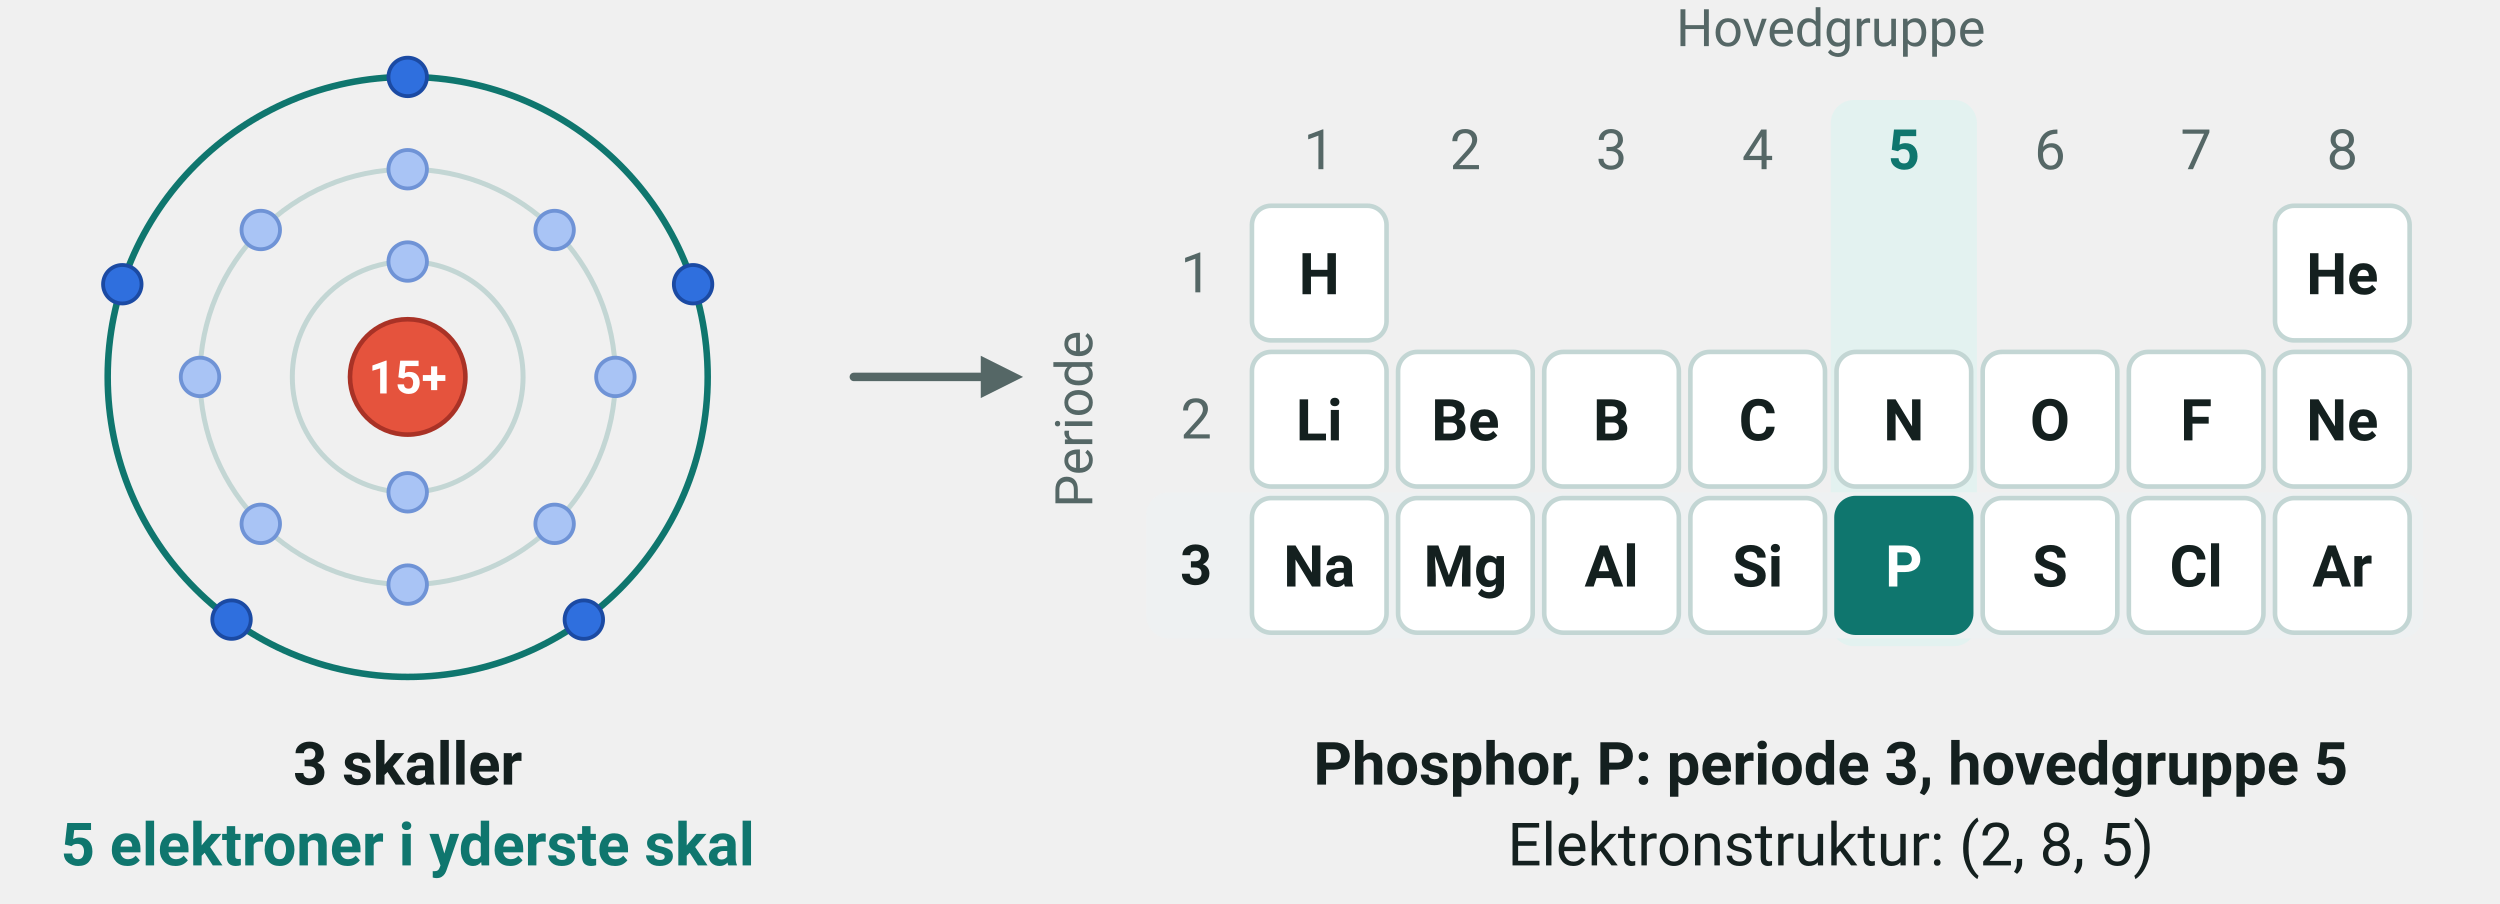
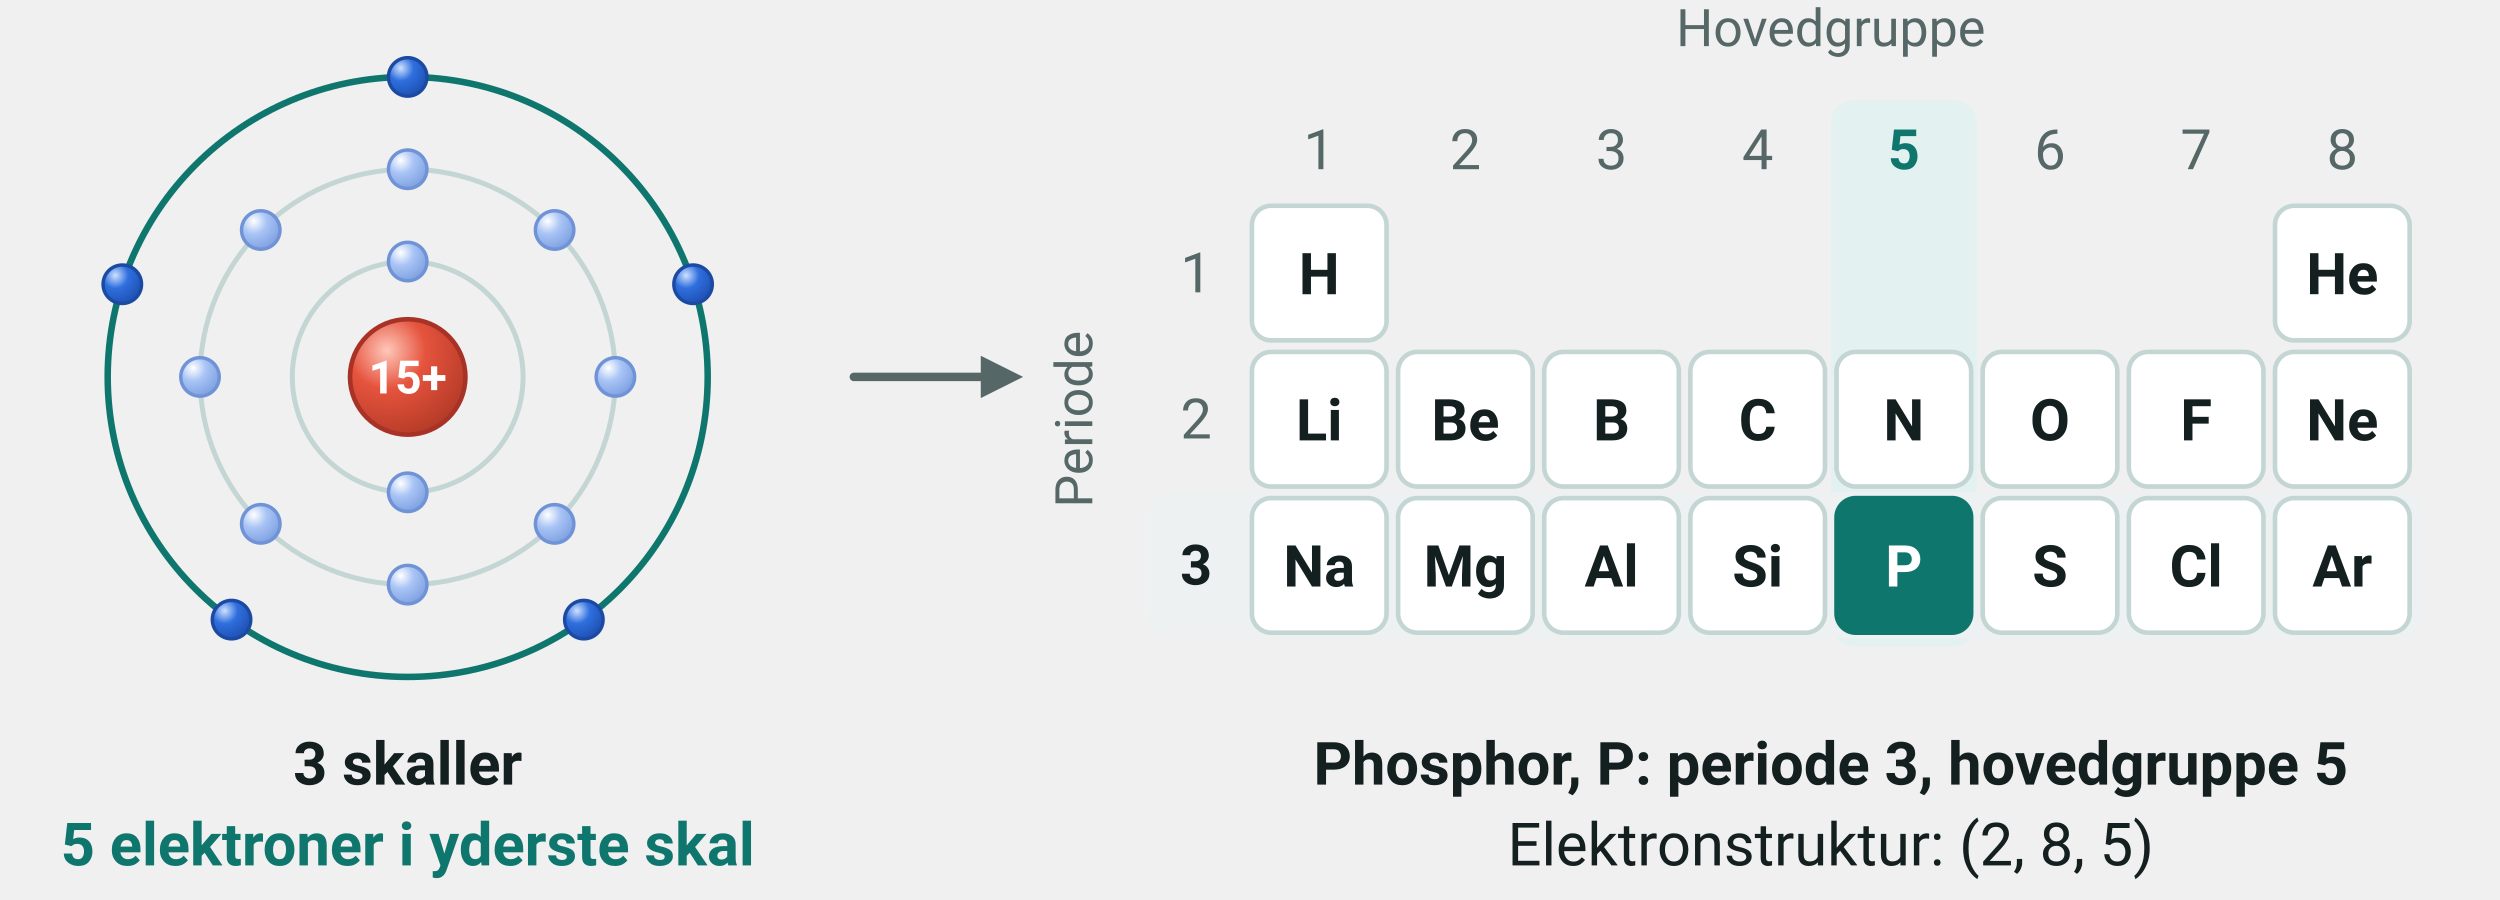
- <svg xmlns="http://www.w3.org/2000/svg" viewBox="0 0 650 235" width="650" height="235" font-family="'Segoe UI', Roboto, 'Helvetica Neue', Arial, sans-serif" role="img" aria-label="Phosphor har 3 skaller og 5 elektroner i yderste skal og står derfor i periode 3 og hovedgruppe 5">
+ <svg xmlns="http://www.w3.org/2000/svg" viewBox="0 0 650 234" width="650" height="234" font-family="'Segoe UI', Roboto, 'Helvetica Neue', Arial, sans-serif" role="img" aria-label="Phosphor har 3 skaller og 5 elektroner i yderste skal og står derfor i periode 3 og hovedgruppe 5">
+   <defs>
+     <radialGradient id="kg-e" cx="0.32" cy="0.27" r="0.8">
+       <stop offset="0" stop-color="#cfe0ff" />
+       <stop offset="0.42" stop-color="#2f6fde" />
+       <stop offset="1" stop-color="#1d4fb0" />
+     </radialGradient>
+     <radialGradient id="kg-ei" cx="0.32" cy="0.27" r="0.8">
+       <stop offset="0" stop-color="#ffffff" />
+       <stop offset="0.42" stop-color="#a9c4f5" />
+       <stop offset="1" stop-color="#7c9fe0" />
+     </radialGradient>
+     <radialGradient id="kg-proton" cx="0.32" cy="0.27" r="0.8">
+       <stop offset="0" stop-color="#ffc7ba" />
+       <stop offset="0.42" stop-color="#e5533d" />
+       <stop offset="1" stop-color="#b33a26" />
+     </radialGradient>
+   </defs>
  <circle cx="106.0" cy="98.0" r="30.0" fill="none" stroke="#c3d6d4" stroke-width="1.3" />
  <circle cx="106.0" cy="98.0" r="54.0" fill="none" stroke="#c3d6d4" stroke-width="1.3" />
  <circle cx="106.0" cy="98.0" r="78.0" fill="none" stroke="#0f766e" stroke-width="1.7" />
-   <circle cx="106.0" cy="98.0" r="15.0" fill="#e5533d" stroke="#a93226" stroke-width="1.2" />
+   <circle cx="106.0" cy="98.0" r="15.0" fill="url(#kg-proton) #e5533d" stroke="#a93226" stroke-width="1.2" />
  <text x="106.0" y="102.3" font-size="12" text-anchor="middle" fill="#ffffff" font-weight="700">
    <tspan>15+</tspan>
  </text>
-   <circle cx="106.0" cy="68.0" r="5.0" fill="#a9c4f5" stroke="#6f93d6" stroke-width="1" />
-   <circle cx="106.0" cy="128.0" r="5.0" fill="#a9c4f5" stroke="#6f93d6" stroke-width="1" />
-   <circle cx="106.0" cy="44.0" r="5.0" fill="#a9c4f5" stroke="#6f93d6" stroke-width="1" />
-   <circle cx="144.2" cy="59.8" r="5.0" fill="#a9c4f5" stroke="#6f93d6" stroke-width="1" />
-   <circle cx="160.0" cy="98.0" r="5.0" fill="#a9c4f5" stroke="#6f93d6" stroke-width="1" />
-   <circle cx="144.2" cy="136.2" r="5.0" fill="#a9c4f5" stroke="#6f93d6" stroke-width="1" />
-   <circle cx="106.0" cy="152.0" r="5.0" fill="#a9c4f5" stroke="#6f93d6" stroke-width="1" />
-   <circle cx="67.8" cy="136.2" r="5.0" fill="#a9c4f5" stroke="#6f93d6" stroke-width="1" />
-   <circle cx="52.0" cy="98.0" r="5.0" fill="#a9c4f5" stroke="#6f93d6" stroke-width="1" />
-   <circle cx="67.8" cy="59.8" r="5.0" fill="#a9c4f5" stroke="#6f93d6" stroke-width="1" />
-   <circle cx="106.0" cy="20.0" r="5.0" fill="#2f6fde" stroke="#1b4aa3" stroke-width="1" />
-   <circle cx="180.2" cy="73.9" r="5.0" fill="#2f6fde" stroke="#1b4aa3" stroke-width="1" />
-   <circle cx="151.8" cy="161.1" r="5.0" fill="#2f6fde" stroke="#1b4aa3" stroke-width="1" />
-   <circle cx="60.2" cy="161.1" r="5.0" fill="#2f6fde" stroke="#1b4aa3" stroke-width="1" />
-   <circle cx="31.8" cy="73.9" r="5.0" fill="#2f6fde" stroke="#1b4aa3" stroke-width="1" />
+   <circle cx="106.0" cy="68.0" r="5.0" fill="url(#kg-ei) #a9c4f5" stroke="#6f93d6" stroke-width="0.9" />
+   <circle cx="106.0" cy="128.0" r="5.0" fill="url(#kg-ei) #a9c4f5" stroke="#6f93d6" stroke-width="0.9" />
+   <circle cx="106.0" cy="44.0" r="5.0" fill="url(#kg-ei) #a9c4f5" stroke="#6f93d6" stroke-width="0.9" />
+   <circle cx="144.2" cy="59.8" r="5.0" fill="url(#kg-ei) #a9c4f5" stroke="#6f93d6" stroke-width="0.9" />
+   <circle cx="160.0" cy="98.0" r="5.0" fill="url(#kg-ei) #a9c4f5" stroke="#6f93d6" stroke-width="0.9" />
+   <circle cx="144.2" cy="136.2" r="5.0" fill="url(#kg-ei) #a9c4f5" stroke="#6f93d6" stroke-width="0.9" />
+   <circle cx="106.0" cy="152.0" r="5.0" fill="url(#kg-ei) #a9c4f5" stroke="#6f93d6" stroke-width="0.9" />
+   <circle cx="67.8" cy="136.2" r="5.0" fill="url(#kg-ei) #a9c4f5" stroke="#6f93d6" stroke-width="0.9" />
+   <circle cx="52.0" cy="98.0" r="5.0" fill="url(#kg-ei) #a9c4f5" stroke="#6f93d6" stroke-width="0.9" />
+   <circle cx="67.8" cy="59.8" r="5.0" fill="url(#kg-ei) #a9c4f5" stroke="#6f93d6" stroke-width="0.9" />
+   <circle cx="106.0" cy="20.0" r="5.0" fill="url(#kg-e) #2f6fde" stroke="#1b4aa3" stroke-width="0.9" />
+   <circle cx="180.2" cy="73.9" r="5.0" fill="url(#kg-e) #2f6fde" stroke="#1b4aa3" stroke-width="0.9" />
+   <circle cx="151.8" cy="161.1" r="5.0" fill="url(#kg-e) #2f6fde" stroke="#1b4aa3" stroke-width="0.9" />
+   <circle cx="60.2" cy="161.1" r="5.0" fill="url(#kg-e) #2f6fde" stroke="#1b4aa3" stroke-width="0.9" />
+   <circle cx="31.8" cy="73.9" r="5.0" fill="url(#kg-e) #2f6fde" stroke="#1b4aa3" stroke-width="0.9" />
  <text x="106.0" y="204.0" font-size="15.5" text-anchor="middle" fill="#14201f" font-weight="700">
    <tspan>3 skaller</tspan>
  </text>
  <text x="106.0" y="225.0" font-size="15.5" text-anchor="middle" fill="#0f766e" font-weight="700">
    <tspan>5 elektroner i yderste skal</tspan>
  </text>
  <line x1="222.0" y1="98.0" x2="255.0" y2="98.0" stroke="#556766" stroke-width="2.2" stroke-linecap="round" />
  <polygon points="266.0,98.0 255.0,103.5 255.0,92.5" fill="#556766" />
  <text x="476.0" y="12.0" font-size="13.5" text-anchor="middle" fill="#556766">
    <tspan>Hovedgruppe</tspan>
  </text>
  <rect x="476.0" y="26.0" width="38.0" height="142.0" rx="6" fill="#e3f2f0" />
  <rect x="298.0" y="128.0" width="332.0" height="38.0" rx="6" fill="#eef1f2" />
  <text x="343.0" y="44.0" font-size="14.5" text-anchor="middle" fill="#556766">
    <tspan>1</tspan>
  </text>
  <text x="381.0" y="44.0" font-size="14.5" text-anchor="middle" fill="#556766">
    <tspan>2</tspan>
  </text>
  <text x="419.0" y="44.0" font-size="14.5" text-anchor="middle" fill="#556766">
    <tspan>3</tspan>
  </text>
  <text x="457.0" y="44.0" font-size="14.5" text-anchor="middle" fill="#556766">
    <tspan>4</tspan>
  </text>
  <text x="495.0" y="44.0" font-size="14.5" text-anchor="middle" fill="#0f766e" font-weight="700">
    <tspan>5</tspan>
  </text>
  <text x="533.0" y="44.0" font-size="14.5" text-anchor="middle" fill="#556766">
    <tspan>6</tspan>
  </text>
  <text x="571.0" y="44.0" font-size="14.5" text-anchor="middle" fill="#556766">
    <tspan>7</tspan>
  </text>
  <text x="609.0" y="44.0" font-size="14.5" text-anchor="middle" fill="#556766">
    <tspan>8</tspan>
  </text>
  <text x="311.0" y="76.0" font-size="14.5" text-anchor="middle" fill="#556766">
    <tspan>1</tspan>
  </text>
  <text x="311.0" y="114.0" font-size="14.5" text-anchor="middle" fill="#556766">
    <tspan>2</tspan>
  </text>
  <text x="311.0" y="152.0" font-size="14.5" text-anchor="middle" fill="#14201f" font-weight="700">
    <tspan>3</tspan>
  </text>
  <text x="284" y="109" font-size="13.5" fill="#556766" text-anchor="middle" transform="rotate(-90 284 109)">Periode</text>
  <rect x="325.5" y="53.5" width="35.0" height="35.0" rx="5" fill="#ffffff" stroke="#c3d6d4" stroke-width="1.2" />
  <text x="343.0" y="76.5" font-size="15" text-anchor="middle" fill="#14201f" font-weight="700">
    <tspan>H</tspan>
  </text>
  <rect x="591.5" y="53.5" width="35.0" height="35.0" rx="5" fill="#ffffff" stroke="#c3d6d4" stroke-width="1.2" />
  <text x="609.0" y="76.5" font-size="15" text-anchor="middle" fill="#14201f" font-weight="700">
    <tspan>He</tspan>
  </text>
  <rect x="325.5" y="91.5" width="35.0" height="35.0" rx="5" fill="#ffffff" stroke="#c3d6d4" stroke-width="1.2" />
  <text x="343.0" y="114.5" font-size="15" text-anchor="middle" fill="#14201f" font-weight="700">
    <tspan>Li</tspan>
  </text>
  <rect x="363.5" y="91.5" width="35.0" height="35.0" rx="5" fill="#ffffff" stroke="#c3d6d4" stroke-width="1.2" />
  <text x="381.0" y="114.5" font-size="15" text-anchor="middle" fill="#14201f" font-weight="700">
    <tspan>Be</tspan>
  </text>
  <rect x="401.5" y="91.5" width="35.0" height="35.0" rx="5" fill="#ffffff" stroke="#c3d6d4" stroke-width="1.2" />
  <text x="419.0" y="114.5" font-size="15" text-anchor="middle" fill="#14201f" font-weight="700">
    <tspan>B</tspan>
  </text>
  <rect x="439.5" y="91.5" width="35.0" height="35.0" rx="5" fill="#ffffff" stroke="#c3d6d4" stroke-width="1.2" />
  <text x="457.0" y="114.5" font-size="15" text-anchor="middle" fill="#14201f" font-weight="700">
    <tspan>C</tspan>
  </text>
  <rect x="477.5" y="91.5" width="35.0" height="35.0" rx="5" fill="#ffffff" stroke="#c3d6d4" stroke-width="1.2" />
  <text x="495.0" y="114.5" font-size="15" text-anchor="middle" fill="#14201f" font-weight="700">
    <tspan>N</tspan>
  </text>
  <rect x="515.5" y="91.5" width="35.0" height="35.0" rx="5" fill="#ffffff" stroke="#c3d6d4" stroke-width="1.2" />
  <text x="533.0" y="114.5" font-size="15" text-anchor="middle" fill="#14201f" font-weight="700">
    <tspan>O</tspan>
  </text>
  <rect x="553.5" y="91.5" width="35.0" height="35.0" rx="5" fill="#ffffff" stroke="#c3d6d4" stroke-width="1.2" />
  <text x="571.0" y="114.5" font-size="15" text-anchor="middle" fill="#14201f" font-weight="700">
    <tspan>F</tspan>
  </text>
  <rect x="591.5" y="91.5" width="35.0" height="35.0" rx="5" fill="#ffffff" stroke="#c3d6d4" stroke-width="1.2" />
  <text x="609.0" y="114.5" font-size="15" text-anchor="middle" fill="#14201f" font-weight="700">
    <tspan>Ne</tspan>
  </text>
  <rect x="325.5" y="129.5" width="35.0" height="35.0" rx="5" fill="#ffffff" stroke="#c3d6d4" stroke-width="1.2" />
  <text x="343.0" y="152.5" font-size="15" text-anchor="middle" fill="#14201f" font-weight="700">
    <tspan>Na</tspan>
  </text>
  <rect x="363.5" y="129.5" width="35.0" height="35.0" rx="5" fill="#ffffff" stroke="#c3d6d4" stroke-width="1.2" />
  <text x="381.0" y="152.5" font-size="15" text-anchor="middle" fill="#14201f" font-weight="700">
    <tspan>Mg</tspan>
  </text>
  <rect x="401.5" y="129.5" width="35.0" height="35.0" rx="5" fill="#ffffff" stroke="#c3d6d4" stroke-width="1.2" />
  <text x="419.0" y="152.5" font-size="15" text-anchor="middle" fill="#14201f" font-weight="700">
    <tspan>Al</tspan>
  </text>
  <rect x="439.5" y="129.5" width="35.0" height="35.0" rx="5" fill="#ffffff" stroke="#c3d6d4" stroke-width="1.2" />
  <text x="457.0" y="152.5" font-size="15" text-anchor="middle" fill="#14201f" font-weight="700">
    <tspan>Si</tspan>
  </text>
  <rect x="477.5" y="129.5" width="35.0" height="35.0" rx="5" fill="#0f766e" stroke="#0f766e" stroke-width="1.2" />
  <text x="495.0" y="152.5" font-size="15" text-anchor="middle" fill="#ffffff" font-weight="700">
    <tspan>P</tspan>
  </text>
  <rect x="515.5" y="129.5" width="35.0" height="35.0" rx="5" fill="#ffffff" stroke="#c3d6d4" stroke-width="1.2" />
  <text x="533.0" y="152.5" font-size="15" text-anchor="middle" fill="#14201f" font-weight="700">
    <tspan>S</tspan>
  </text>
  <rect x="553.5" y="129.5" width="35.0" height="35.0" rx="5" fill="#ffffff" stroke="#c3d6d4" stroke-width="1.2" />
  <text x="571.0" y="152.5" font-size="15" text-anchor="middle" fill="#14201f" font-weight="700">
    <tspan>Cl</tspan>
  </text>
  <rect x="591.5" y="129.5" width="35.0" height="35.0" rx="5" fill="#ffffff" stroke="#c3d6d4" stroke-width="1.2" />
  <text x="609.0" y="152.5" font-size="15" text-anchor="middle" fill="#14201f" font-weight="700">
    <tspan>Ar</tspan>
  </text>
  <text x="476.0" y="204.0" font-size="15.5" text-anchor="middle" fill="#14201f" font-weight="700">
    <tspan>Phosphor, P: periode 3, hovedgruppe 5</tspan>
  </text>
  <text x="476.0" y="225.0" font-size="15.5" text-anchor="middle" fill="#14201f">
    <tspan>Elektronstruktur: (2, 8, 5)</tspan>
  </text>
</svg>
